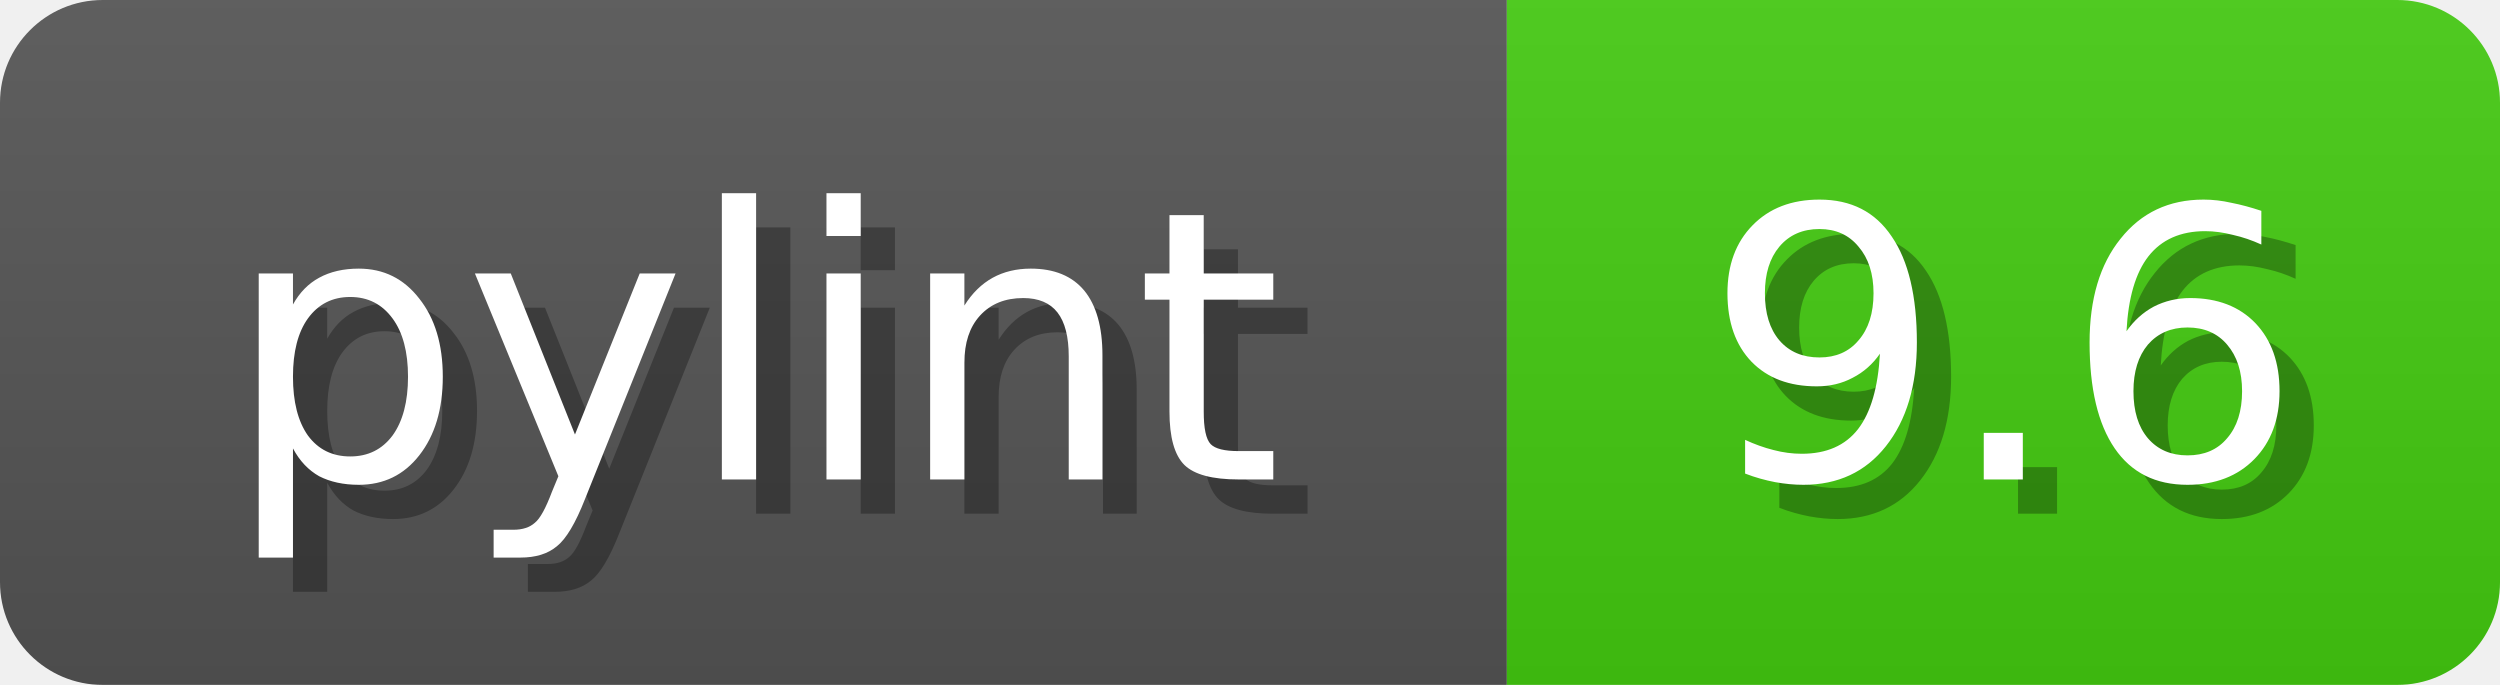
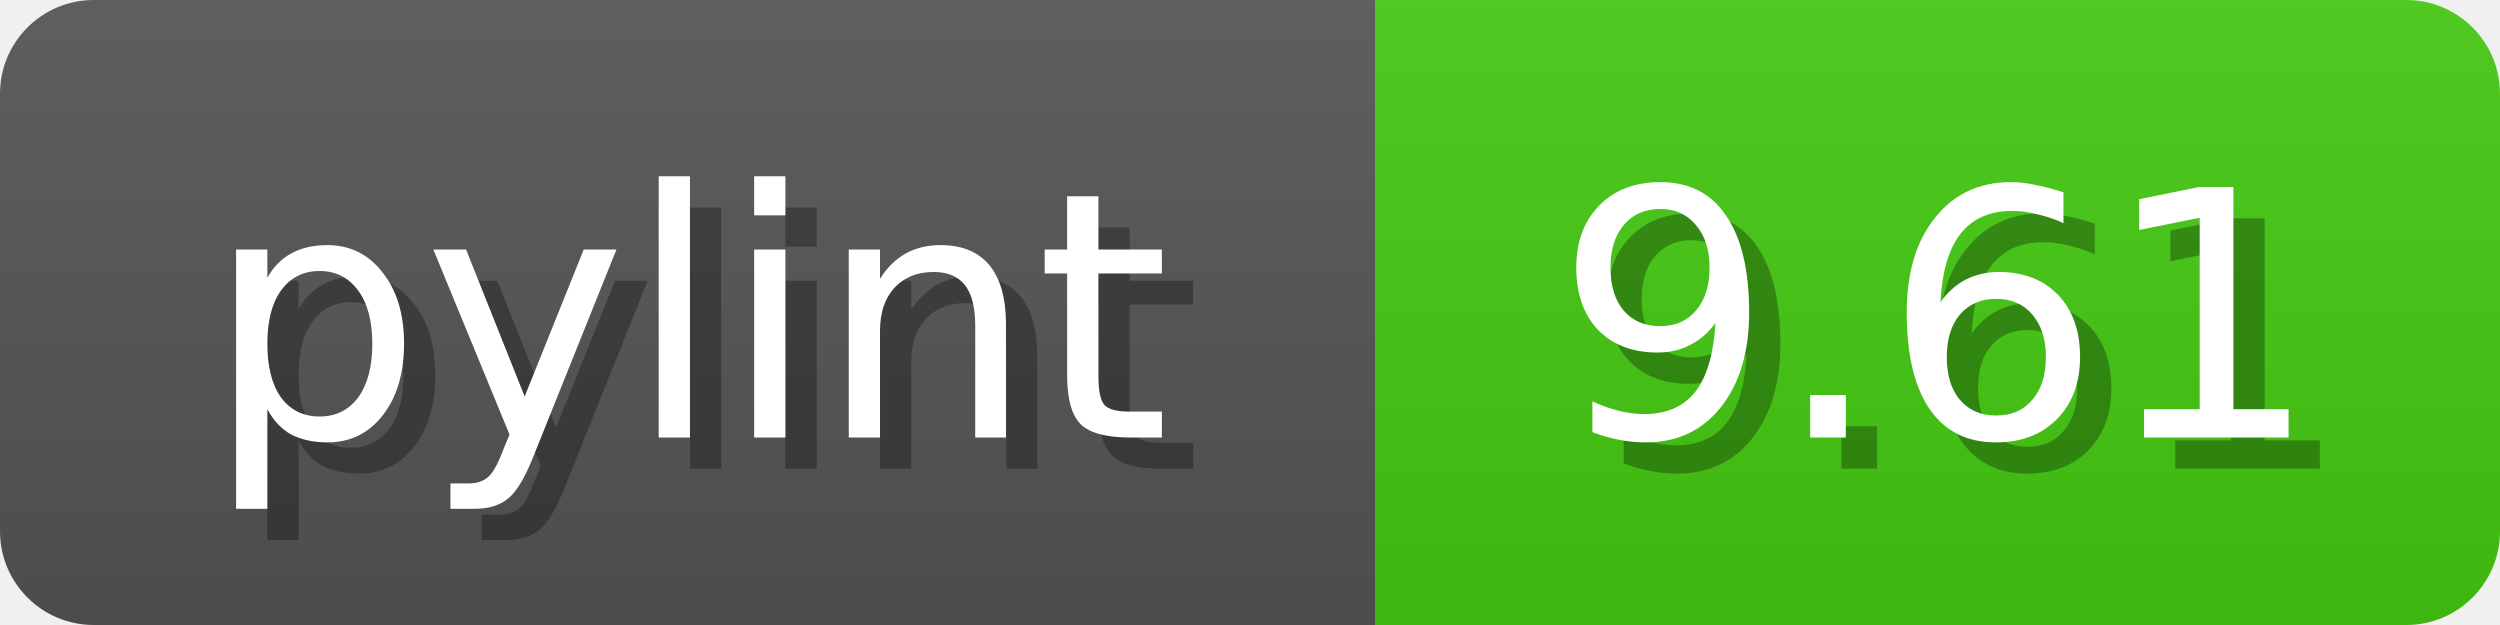
- <svg xmlns="http://www.w3.org/2000/svg" width="73" height="20">
+ <svg xmlns="http://www.w3.org/2000/svg" width="80" height="20">
  <linearGradient id="b" x2="0" y2="100%">
    <stop offset="0" stop-color="#bbb" stop-opacity=".1" />
    <stop offset="1" stop-opacity=".1" />
  </linearGradient>
  <mask id="anybadge_1">
-     <rect width="73" height="20" rx="3" fill="#fff" />
+     <rect width="80" height="20" rx="3" fill="#fff" />
  </mask>
  <g mask="url(#anybadge_1)">
    <path fill="#555" d="M0 0h44v20H0z" />
-     <path fill="#4C1" d="M44 0h29v20H44z" />
-     <path fill="url(#b)" d="M0 0h73v20H0z" />
+     <path fill="#4C1" d="M44 0h36v20H44z" />
+     <path fill="url(#b)" d="M0 0h80v20H0z" />
  </g>
  <g fill="#fff" text-anchor="middle" font-family="DejaVu Sans,Verdana,Geneva,sans-serif" font-size="11">
    <text x="23.0" y="15" fill="#010101" fill-opacity=".3">pylint</text>
    <text x="22.0" y="14">pylint</text>
  </g>
  <g fill="#fff" text-anchor="middle" font-family="DejaVu Sans,Verdana,Geneva,sans-serif" font-size="11">
-     <text x="59.5" y="15" fill="#010101" fill-opacity=".3">9.6</text>
-     <text x="58.5" y="14">9.6</text>
+     <text x="63.0" y="15" fill="#010101" fill-opacity=".3">9.61</text>
+     <text x="62.0" y="14">9.61</text>
  </g>
</svg>
